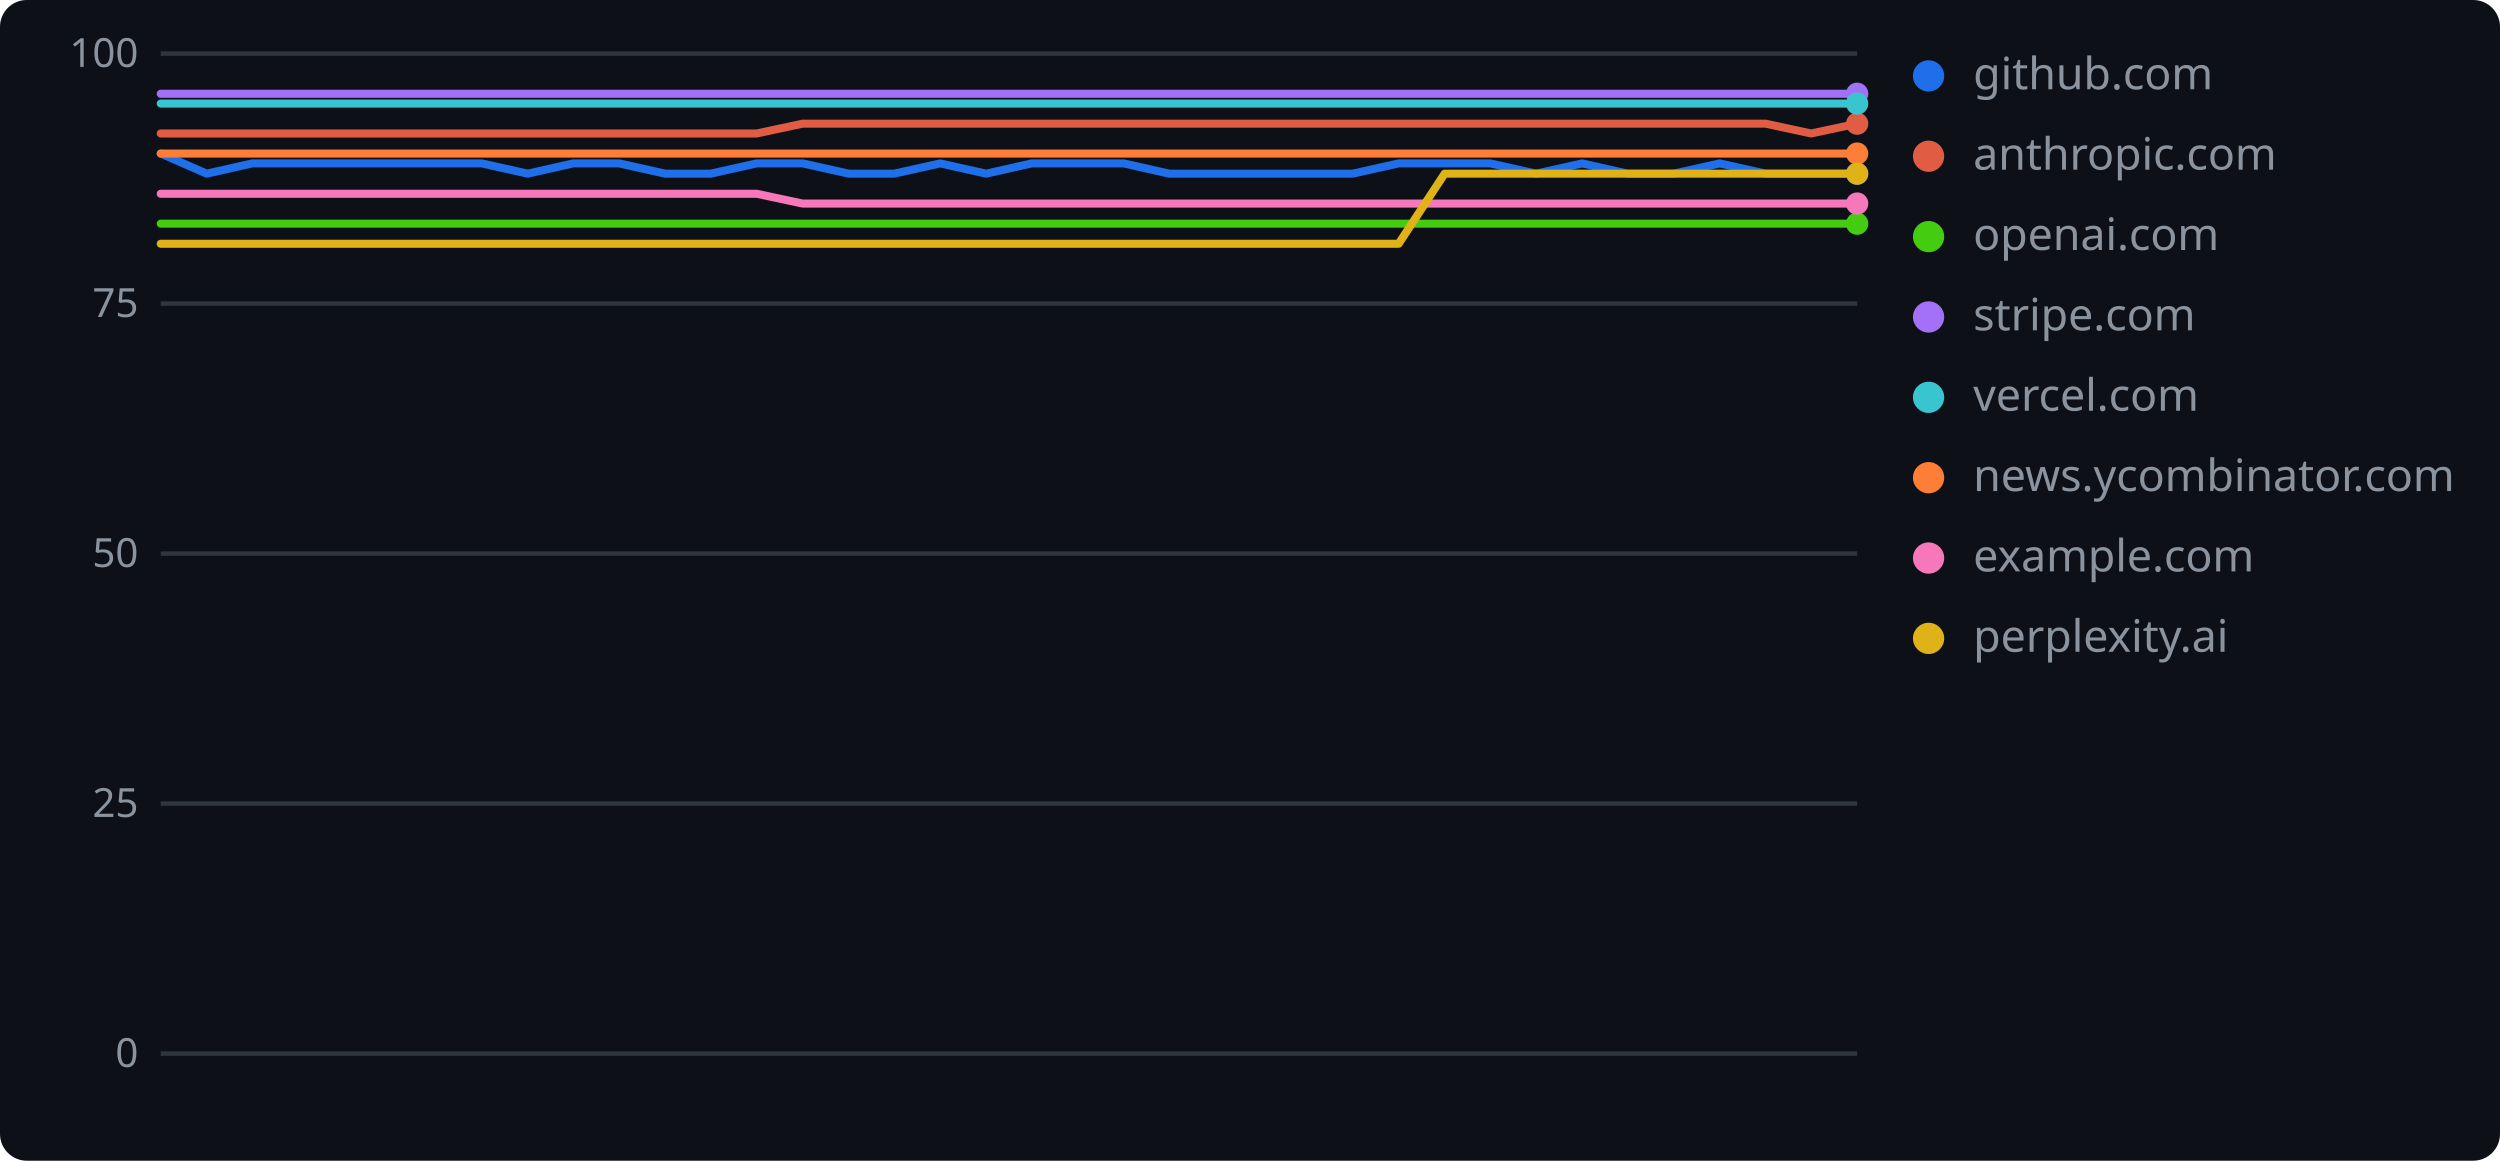
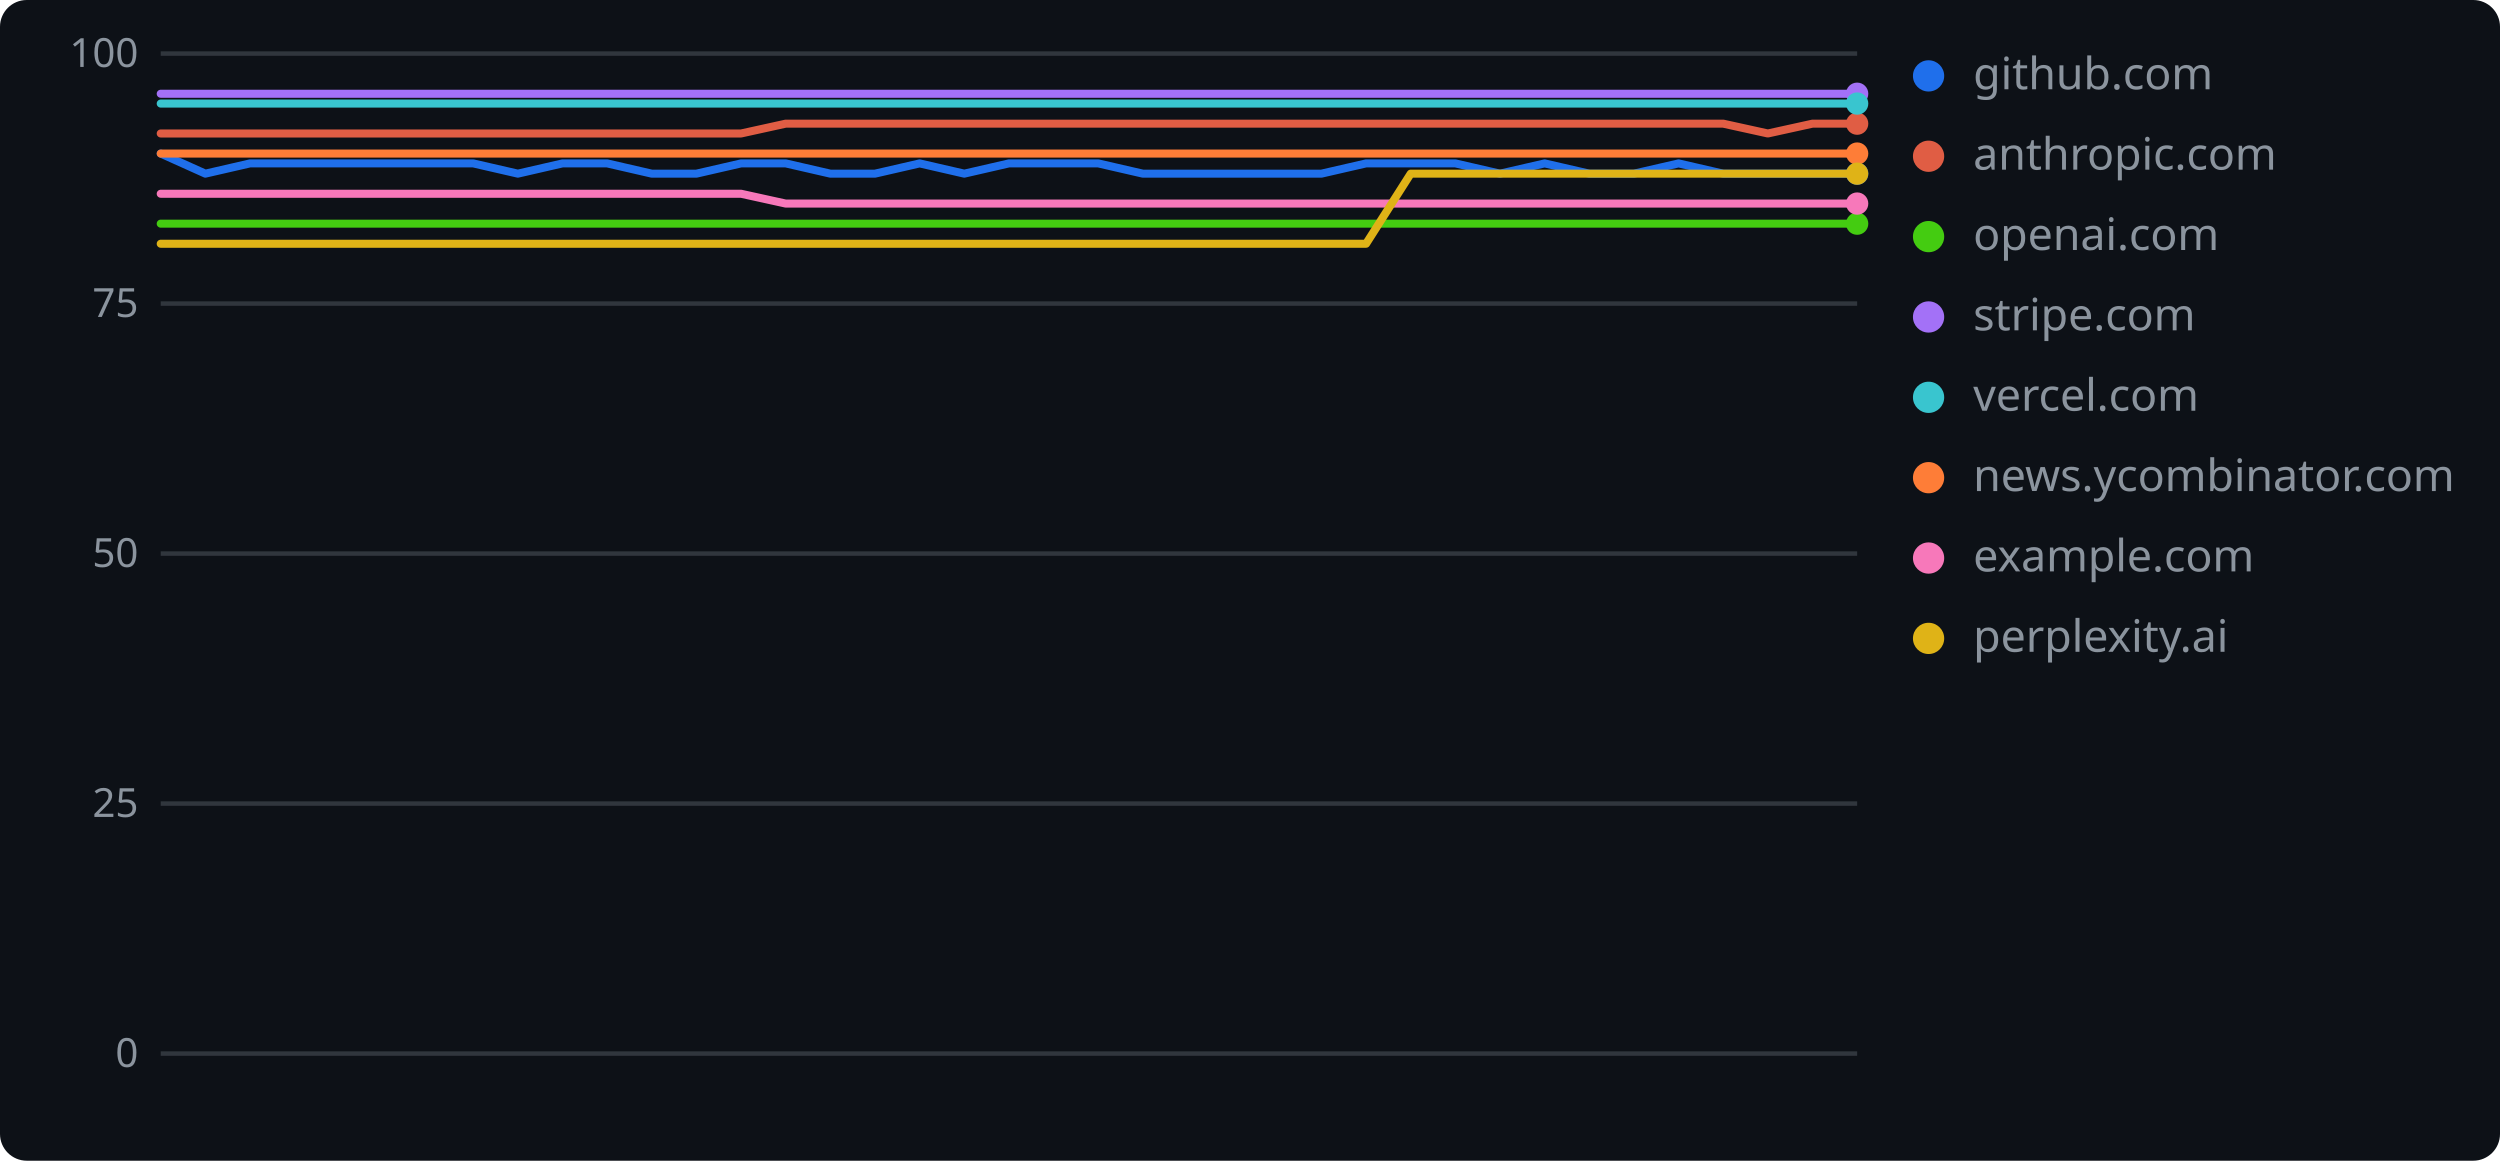
<svg xmlns="http://www.w3.org/2000/svg" width="560" height="260" role="img" aria-label="geolint scores over time">
  <rect width="560" height="260" rx="6" fill="#0d1117" />
  <line x1="36" y1="236.0" x2="416" y2="236.0" stroke="#30363d" stroke-width="1" />
  <text x="31" y="239" text-anchor="end" font-family="Verdana,Geneva,sans-serif" font-size="9" fill="#8b949e">0</text>
  <line x1="36" y1="180.0" x2="416" y2="180.0" stroke="#30363d" stroke-width="1" />
  <text x="31" y="183" text-anchor="end" font-family="Verdana,Geneva,sans-serif" font-size="9" fill="#8b949e">25</text>
  <line x1="36" y1="124.0" x2="416" y2="124.0" stroke="#30363d" stroke-width="1" />
  <text x="31" y="127" text-anchor="end" font-family="Verdana,Geneva,sans-serif" font-size="9" fill="#8b949e">50</text>
  <line x1="36" y1="68.0" x2="416" y2="68.0" stroke="#30363d" stroke-width="1" />
  <text x="31" y="71" text-anchor="end" font-family="Verdana,Geneva,sans-serif" font-size="9" fill="#8b949e">75</text>
  <line x1="36" y1="12.0" x2="416" y2="12.0" stroke="#30363d" stroke-width="1" />
  <text x="31" y="15" text-anchor="end" font-family="Verdana,Geneva,sans-serif" font-size="9" fill="#8b949e">100</text>
-   <polyline points="36.0,34.4 46.3,38.9 56.5,36.6 66.8,36.6 77.1,36.6 87.4,36.6 97.6,36.6 107.9,36.6 118.2,38.9 128.4,36.6 138.7,36.6 149.0,38.9 159.2,38.9 169.5,36.6 179.8,36.6 190.1,38.9 200.3,38.9 210.6,36.6 220.9,38.9 231.1,36.6 241.4,36.6 251.7,36.6 261.9,38.9 272.2,38.9 282.5,38.9 292.8,38.9 303.0,38.9 313.3,36.6 323.6,36.6 333.8,36.6 344.1,38.9 354.4,36.6 364.6,38.9 374.9,38.9 385.2,36.6 395.5,38.9 405.7,38.9 416.0,38.9" fill="none" stroke="#1f6feb" stroke-width="1.8" stroke-linejoin="round" stroke-linecap="round" />
+   <polyline points="36.0,34.4 46.0,38.9 56.0,36.6 66.0,36.6 76.0,36.6 86.0,36.6 96.0,36.6 106.0,36.6 116.0,38.9 126.0,36.6 136.0,36.6 146.0,38.9 156.0,38.9 166.0,36.6 176.0,36.6 186.0,38.9 196.0,38.9 206.0,36.6 216.0,38.9 226.0,36.6 236.0,36.6 246.0,36.6 256.0,38.9 266.0,38.9 276.0,38.9 286.0,38.9 296.0,38.9 306.0,36.6 316.0,36.6 326.0,36.6 336.0,38.9 346.0,36.6 356.0,38.9 366.0,38.9 376.0,36.6 386.0,38.9 396.0,38.9 406.0,38.9 416.0,38.9" fill="none" stroke="#1f6feb" stroke-width="1.8" stroke-linejoin="round" stroke-linecap="round" />
  <circle cx="416.0" cy="38.9" r="2.5" fill="#1f6feb" />
  <circle cx="432" cy="17" r="3.5" fill="#1f6feb" />
  <text x="442" y="20" font-family="Verdana,Geneva,sans-serif" font-size="10" fill="#8b949e">github.com</text>
-   <polyline points="36.0,29.9 46.3,29.9 56.5,29.9 66.8,29.9 77.1,29.9 87.4,29.9 97.6,29.9 107.9,29.9 118.2,29.9 128.4,29.9 138.7,29.9 149.0,29.9 159.2,29.9 169.5,29.9 179.8,27.7 190.1,27.7 200.3,27.7 210.6,27.7 220.9,27.7 231.1,27.7 241.4,27.7 251.7,27.7 261.9,27.7 272.2,27.7 282.5,27.7 292.8,27.7 303.0,27.7 313.3,27.7 323.6,27.7 333.8,27.7 344.1,27.7 354.4,27.7 364.6,27.7 374.9,27.7 385.2,27.7 395.5,27.7 405.7,29.9 416.0,27.7" fill="none" stroke="#e05d44" stroke-width="1.8" stroke-linejoin="round" stroke-linecap="round" />
+   <polyline points="36.0,29.9 46.0,29.9 56.0,29.9 66.0,29.9 76.0,29.9 86.0,29.9 96.0,29.9 106.0,29.9 116.0,29.9 126.0,29.9 136.0,29.9 146.0,29.9 156.0,29.9 166.0,29.9 176.0,27.7 186.0,27.7 196.0,27.7 206.0,27.7 216.0,27.7 226.0,27.7 236.0,27.7 246.0,27.7 256.0,27.7 266.0,27.7 276.0,27.7 286.0,27.7 296.0,27.7 306.0,27.7 316.0,27.7 326.0,27.7 336.0,27.7 346.0,27.7 356.0,27.7 366.0,27.7 376.0,27.7 386.0,27.7 396.0,29.9 406.0,27.7 416.0,27.7" fill="none" stroke="#e05d44" stroke-width="1.8" stroke-linejoin="round" stroke-linecap="round" />
  <circle cx="416.0" cy="27.7" r="2.5" fill="#e05d44" />
  <circle cx="432" cy="35" r="3.5" fill="#e05d44" />
  <text x="442" y="38" font-family="Verdana,Geneva,sans-serif" font-size="10" fill="#8b949e">anthropic.com</text>
-   <polyline points="36.0,50.1 46.3,50.1 56.5,50.1 66.8,50.1 77.1,50.1 87.4,50.1 97.6,50.1 107.9,50.1 118.2,50.1 128.4,50.1 138.7,50.1 149.0,50.1 159.2,50.1 169.5,50.1 179.8,50.1 190.1,50.1 200.3,50.1 210.6,50.1 220.9,50.1 231.1,50.1 241.4,50.1 251.7,50.1 261.9,50.1 272.2,50.1 282.5,50.1 292.8,50.1 303.0,50.1 313.3,50.1 323.6,50.1 333.8,50.1 344.1,50.1 354.4,50.1 364.6,50.1 374.9,50.1 385.2,50.1 395.5,50.1 405.7,50.1 416.0,50.1" fill="none" stroke="#4c1" stroke-width="1.8" stroke-linejoin="round" stroke-linecap="round" />
+   <polyline points="36.0,50.1 46.0,50.1 56.0,50.1 66.0,50.1 76.0,50.1 86.0,50.1 96.0,50.1 106.0,50.1 116.0,50.1 126.0,50.1 136.0,50.1 146.0,50.1 156.0,50.1 166.0,50.1 176.0,50.1 186.0,50.1 196.0,50.1 206.0,50.1 216.0,50.1 226.0,50.1 236.0,50.1 246.0,50.1 256.0,50.1 266.0,50.1 276.0,50.1 286.0,50.1 296.0,50.1 306.0,50.1 316.0,50.1 326.0,50.1 336.0,50.1 346.0,50.1 356.0,50.1 366.0,50.1 376.0,50.1 386.0,50.1 396.0,50.1 406.0,50.1 416.0,50.1" fill="none" stroke="#4c1" stroke-width="1.8" stroke-linejoin="round" stroke-linecap="round" />
  <circle cx="416.0" cy="50.1" r="2.5" fill="#4c1" />
  <circle cx="432" cy="53" r="3.5" fill="#4c1" />
  <text x="442" y="56" font-family="Verdana,Geneva,sans-serif" font-size="10" fill="#8b949e">openai.com</text>
-   <polyline points="36.0,21.0 46.3,21.0 56.5,21.0 66.8,21.0 77.1,21.0 87.4,21.0 97.6,21.0 107.9,21.0 118.2,21.0 128.4,21.0 138.7,21.0 149.0,21.0 159.2,21.0 169.5,21.0 179.8,21.0 190.1,21.0 200.3,21.0 210.6,21.0 220.9,21.0 231.1,21.0 241.4,21.0 251.7,21.0 261.9,21.0 272.2,21.0 282.5,21.0 292.8,21.0 303.0,21.0 313.3,21.0 323.6,21.0 333.8,21.0 344.1,21.0 354.4,21.0 364.6,21.0 374.9,21.0 385.2,21.0 395.5,21.0 405.7,21.0 416.0,21.0" fill="none" stroke="#a371f7" stroke-width="1.8" stroke-linejoin="round" stroke-linecap="round" />
+   <polyline points="36.0,21.0 46.0,21.0 56.0,21.0 66.0,21.0 76.0,21.0 86.0,21.0 96.0,21.0 106.0,21.0 116.0,21.0 126.0,21.0 136.0,21.0 146.0,21.0 156.0,21.0 166.0,21.0 176.0,21.0 186.0,21.0 196.0,21.0 206.0,21.0 216.0,21.0 226.0,21.0 236.0,21.0 246.0,21.0 256.0,21.0 266.0,21.0 276.0,21.0 286.0,21.0 296.0,21.0 306.0,21.0 316.0,21.0 326.0,21.0 336.0,21.0 346.0,21.0 356.0,21.0 366.0,21.0 376.0,21.0 386.0,21.0 396.0,21.0 406.0,21.0 416.0,21.0" fill="none" stroke="#a371f7" stroke-width="1.8" stroke-linejoin="round" stroke-linecap="round" />
  <circle cx="416.0" cy="21.0" r="2.5" fill="#a371f7" />
  <circle cx="432" cy="71" r="3.5" fill="#a371f7" />
  <text x="442" y="74" font-family="Verdana,Geneva,sans-serif" font-size="10" fill="#8b949e">stripe.com</text>
-   <polyline points="36.0,23.2 46.3,23.2 56.5,23.2 66.8,23.2 77.1,23.2 87.4,23.2 97.6,23.2 107.9,23.2 118.2,23.2 128.4,23.2 138.7,23.2 149.0,23.2 159.2,23.2 169.5,23.2 179.8,23.2 190.1,23.2 200.3,23.2 210.6,23.2 220.9,23.2 231.1,23.2 241.4,23.2 251.7,23.2 261.9,23.2 272.2,23.2 282.5,23.2 292.8,23.2 303.0,23.2 313.3,23.2 323.6,23.2 333.8,23.2 344.1,23.2 354.4,23.2 364.6,23.2 374.9,23.2 385.2,23.2 395.5,23.2 405.7,23.2 416.0,23.2" fill="none" stroke="#39c5cf" stroke-width="1.8" stroke-linejoin="round" stroke-linecap="round" />
+   <polyline points="36.0,23.2 46.0,23.2 56.0,23.2 66.0,23.2 76.0,23.2 86.0,23.2 96.0,23.2 106.0,23.2 116.0,23.2 126.0,23.2 136.0,23.2 146.0,23.2 156.0,23.2 166.0,23.2 176.0,23.2 186.0,23.2 196.0,23.2 206.0,23.2 216.0,23.2 226.0,23.2 236.0,23.2 246.0,23.2 256.0,23.2 266.0,23.2 276.0,23.2 286.0,23.2 296.0,23.2 306.0,23.2 316.0,23.2 326.0,23.2 336.0,23.2 346.0,23.2 356.0,23.2 366.0,23.2 376.0,23.2 386.0,23.2 396.0,23.2 406.0,23.2 416.0,23.2" fill="none" stroke="#39c5cf" stroke-width="1.8" stroke-linejoin="round" stroke-linecap="round" />
  <circle cx="416.0" cy="23.2" r="2.5" fill="#39c5cf" />
  <circle cx="432" cy="89" r="3.5" fill="#39c5cf" />
  <text x="442" y="92" font-family="Verdana,Geneva,sans-serif" font-size="10" fill="#8b949e">vercel.com</text>
-   <polyline points="36.0,34.4 46.3,34.4 56.5,34.4 66.8,34.4 77.1,34.4 87.4,34.4 97.6,34.4 107.9,34.4 118.2,34.4 128.4,34.4 138.7,34.4 149.0,34.4 159.2,34.4 169.5,34.4 179.8,34.4 190.1,34.4 200.3,34.4 210.6,34.4 220.9,34.4 231.1,34.4 241.4,34.4 251.7,34.4 261.9,34.4 272.2,34.4 282.5,34.4 292.8,34.4 303.0,34.4 313.3,34.4 323.6,34.4 333.8,34.4 344.1,34.4 354.4,34.4 364.6,34.4 374.9,34.4 385.2,34.4 395.5,34.4 405.7,34.4 416.0,34.4" fill="none" stroke="#fe7d37" stroke-width="1.8" stroke-linejoin="round" stroke-linecap="round" />
+   <polyline points="36.0,34.4 46.0,34.4 56.0,34.4 66.0,34.4 76.0,34.4 86.0,34.4 96.0,34.4 106.0,34.4 116.0,34.4 126.0,34.4 136.0,34.4 146.0,34.4 156.0,34.4 166.0,34.4 176.0,34.4 186.0,34.4 196.0,34.4 206.0,34.4 216.0,34.4 226.0,34.4 236.0,34.4 246.0,34.4 256.0,34.4 266.0,34.4 276.0,34.4 286.0,34.4 296.0,34.4 306.0,34.4 316.0,34.4 326.0,34.4 336.0,34.4 346.0,34.4 356.0,34.4 366.0,34.4 376.0,34.4 386.0,34.4 396.0,34.4 406.0,34.4 416.0,34.4" fill="none" stroke="#fe7d37" stroke-width="1.8" stroke-linejoin="round" stroke-linecap="round" />
  <circle cx="416.0" cy="34.4" r="2.5" fill="#fe7d37" />
  <circle cx="432" cy="107" r="3.5" fill="#fe7d37" />
  <text x="442" y="110" font-family="Verdana,Geneva,sans-serif" font-size="10" fill="#8b949e">news.ycombinator.com</text>
-   <polyline points="36.0,43.4 46.3,43.4 56.5,43.4 66.8,43.4 77.1,43.4 87.4,43.4 97.6,43.4 107.9,43.4 118.2,43.4 128.4,43.4 138.7,43.4 149.0,43.4 159.2,43.4 169.5,43.4 179.8,45.6 190.1,45.6 200.3,45.6 210.6,45.6 220.9,45.6 231.1,45.6 241.4,45.6 251.7,45.6 261.9,45.6 272.2,45.6 282.5,45.6 292.8,45.6 303.0,45.6 313.3,45.6 323.6,45.6 333.8,45.6 344.1,45.6 354.4,45.6 364.6,45.6 374.9,45.6 385.2,45.6 395.5,45.6 405.7,45.6 416.0,45.6" fill="none" stroke="#f778ba" stroke-width="1.8" stroke-linejoin="round" stroke-linecap="round" />
+   <polyline points="36.0,43.4 46.0,43.4 56.0,43.4 66.0,43.4 76.0,43.4 86.0,43.4 96.0,43.4 106.0,43.4 116.0,43.4 126.0,43.4 136.0,43.4 146.0,43.4 156.0,43.4 166.0,43.4 176.0,45.6 186.0,45.6 196.0,45.6 206.0,45.6 216.0,45.6 226.0,45.6 236.0,45.6 246.0,45.6 256.0,45.6 266.0,45.6 276.0,45.6 286.0,45.6 296.0,45.6 306.0,45.6 316.0,45.6 326.0,45.6 336.0,45.6 346.0,45.6 356.0,45.6 366.0,45.6 376.0,45.6 386.0,45.6 396.0,45.6 406.0,45.6 416.0,45.6" fill="none" stroke="#f778ba" stroke-width="1.8" stroke-linejoin="round" stroke-linecap="round" />
  <circle cx="416.0" cy="45.6" r="2.5" fill="#f778ba" />
  <circle cx="432" cy="125" r="3.5" fill="#f778ba" />
  <text x="442" y="128" font-family="Verdana,Geneva,sans-serif" font-size="10" fill="#8b949e">example.com</text>
-   <polyline points="36.0,54.6 46.3,54.6 56.5,54.6 66.8,54.6 77.1,54.6 87.4,54.6 97.6,54.6 107.9,54.6 118.2,54.6 128.4,54.6 138.7,54.6 149.0,54.6 159.2,54.6 169.5,54.6 179.8,54.6 190.1,54.6 200.3,54.6 210.6,54.6 220.9,54.6 231.1,54.6 241.4,54.6 251.7,54.6 261.9,54.6 272.2,54.6 282.5,54.6 292.8,54.6 303.0,54.6 313.3,54.6 323.6,38.9 333.8,38.9 344.1,38.9 354.4,38.9 364.6,38.9 374.9,38.9 385.2,38.9 395.5,38.9 405.7,38.9 416.0,38.9" fill="none" stroke="#dfb317" stroke-width="1.8" stroke-linejoin="round" stroke-linecap="round" />
+   <polyline points="36.0,54.6 46.0,54.6 56.0,54.6 66.0,54.6 76.0,54.6 86.0,54.6 96.0,54.6 106.0,54.6 116.0,54.6 126.0,54.6 136.0,54.6 146.0,54.6 156.0,54.6 166.0,54.6 176.0,54.6 186.0,54.6 196.0,54.6 206.0,54.6 216.0,54.6 226.0,54.6 236.0,54.6 246.0,54.6 256.0,54.6 266.0,54.6 276.0,54.6 286.0,54.6 296.0,54.6 306.0,54.6 316.0,38.9 326.0,38.9 336.0,38.9 346.0,38.9 356.0,38.9 366.0,38.9 376.0,38.9 386.0,38.9 396.0,38.9 406.0,38.9 416.0,38.9" fill="none" stroke="#dfb317" stroke-width="1.8" stroke-linejoin="round" stroke-linecap="round" />
  <circle cx="416.0" cy="38.9" r="2.5" fill="#dfb317" />
  <circle cx="432" cy="143" r="3.5" fill="#dfb317" />
  <text x="442" y="146" font-family="Verdana,Geneva,sans-serif" font-size="10" fill="#8b949e">perplexity.ai</text>
</svg>
